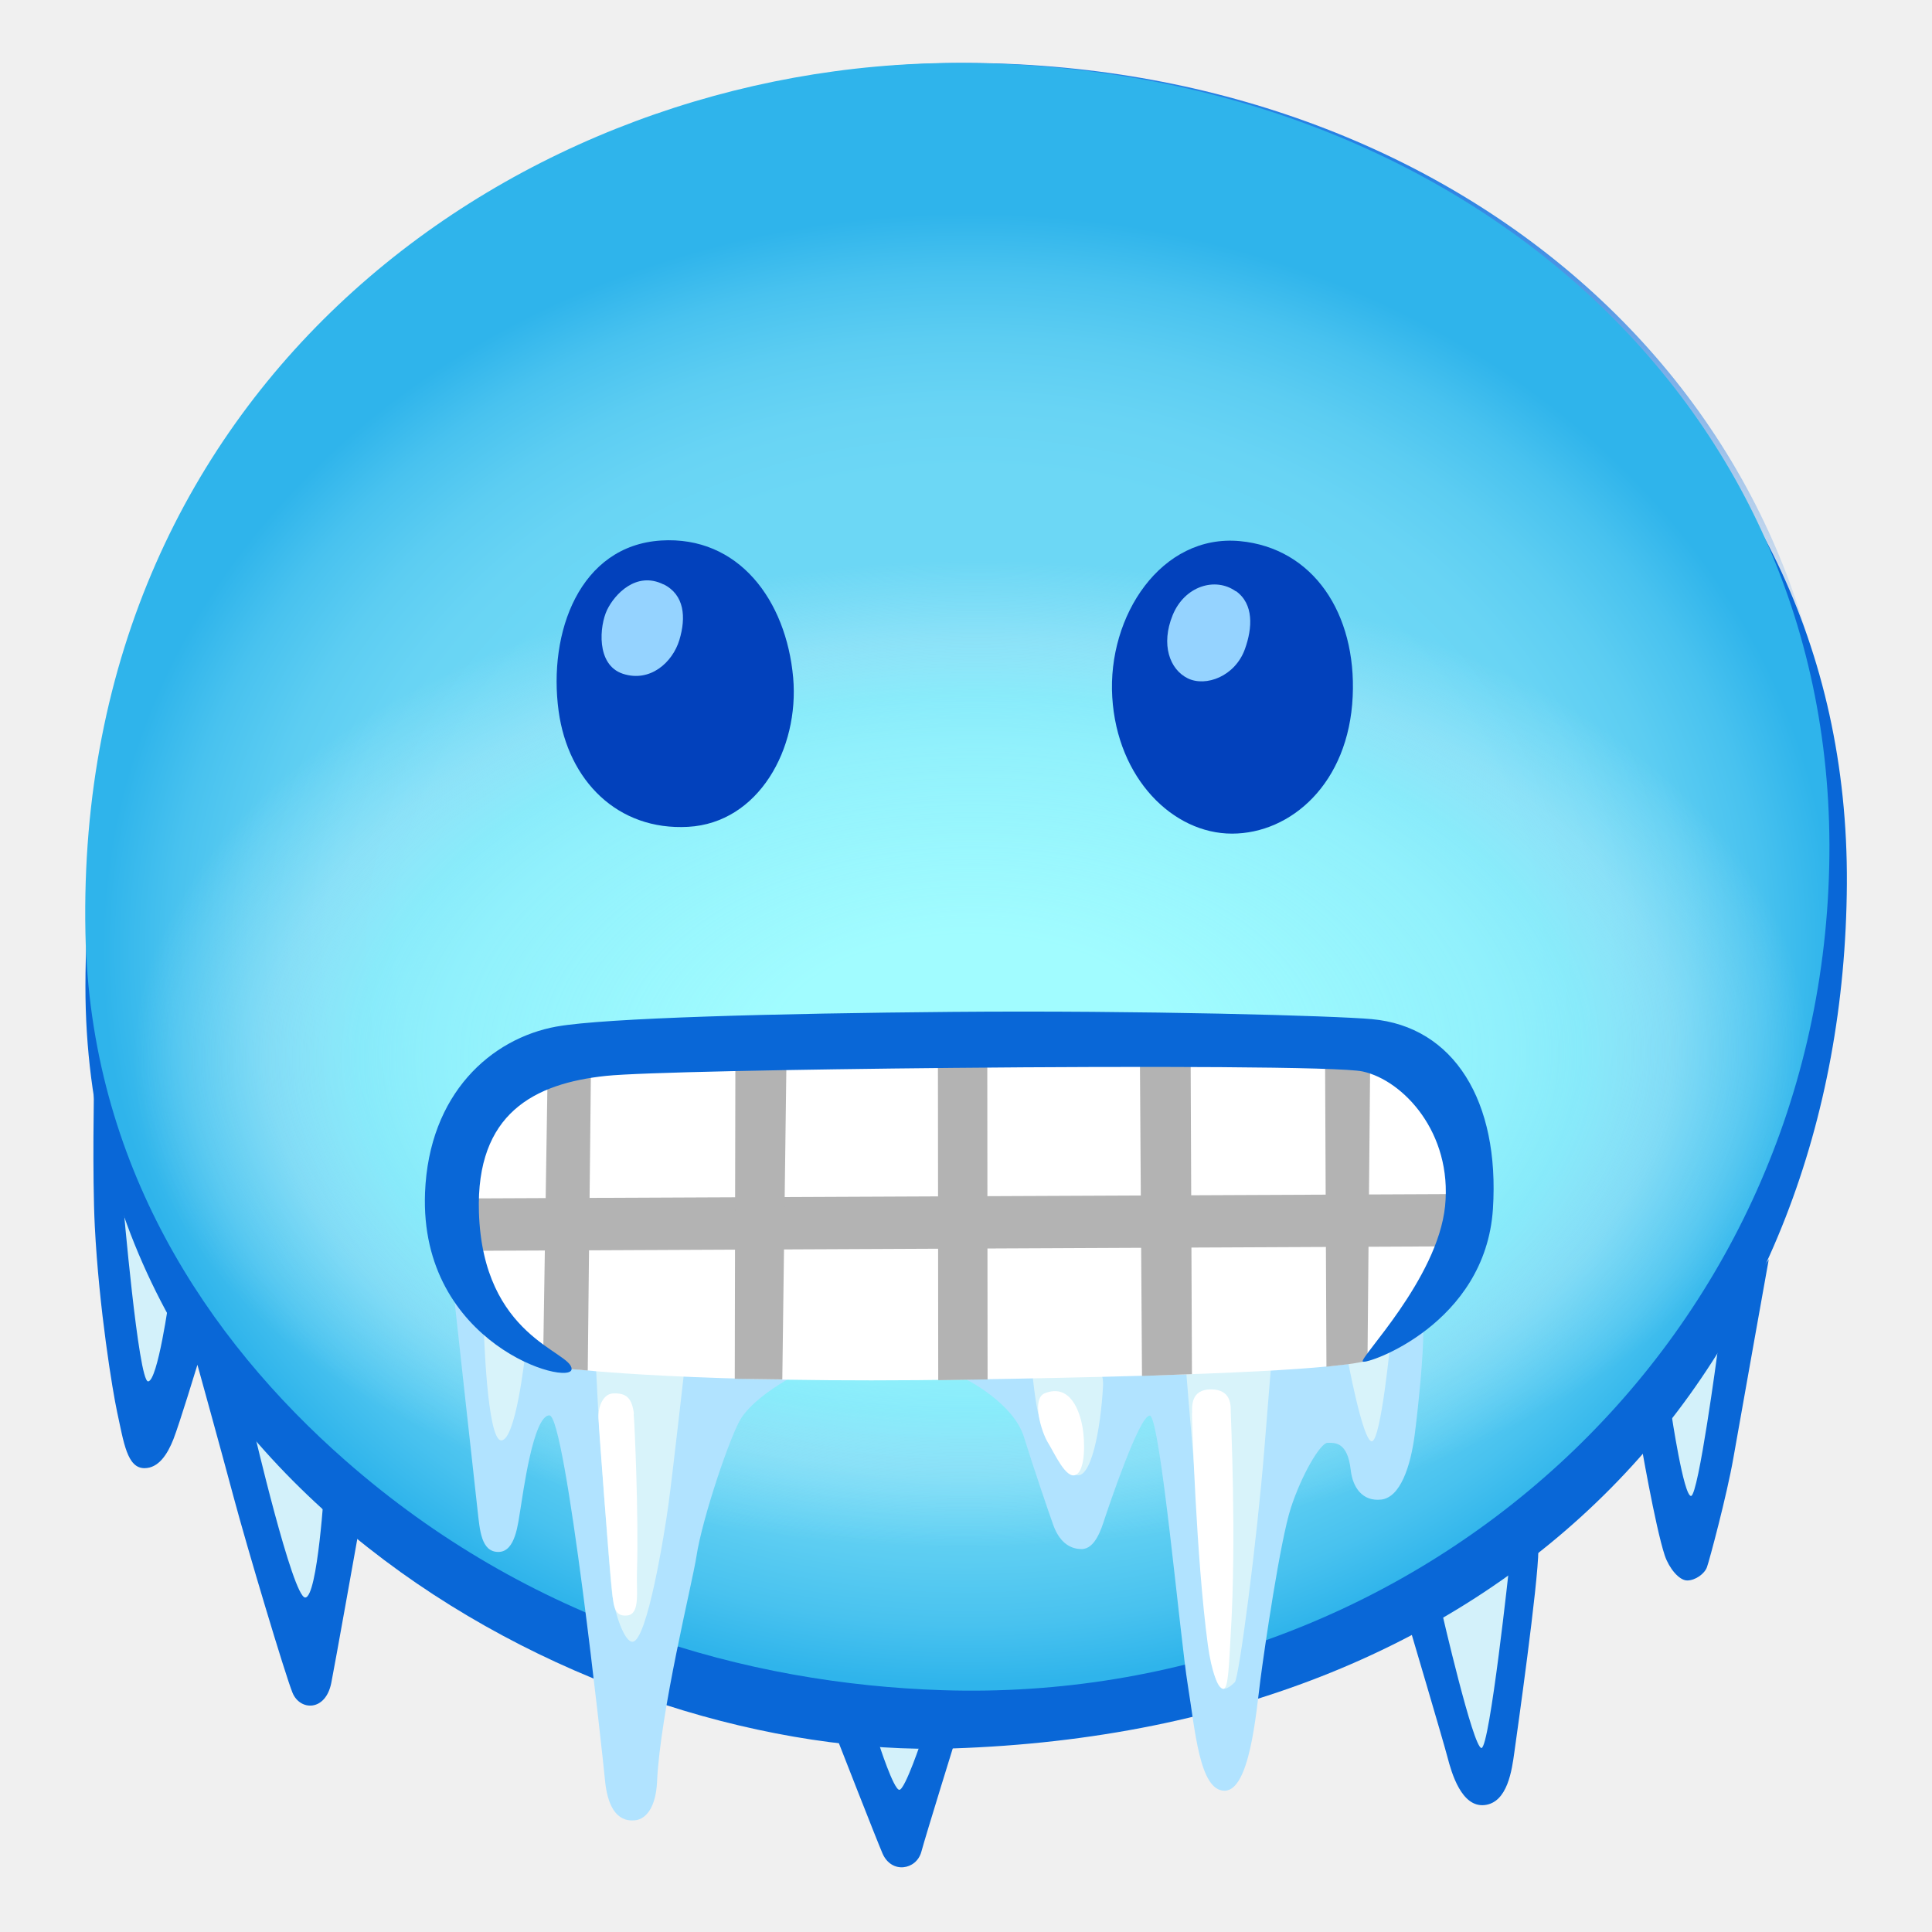
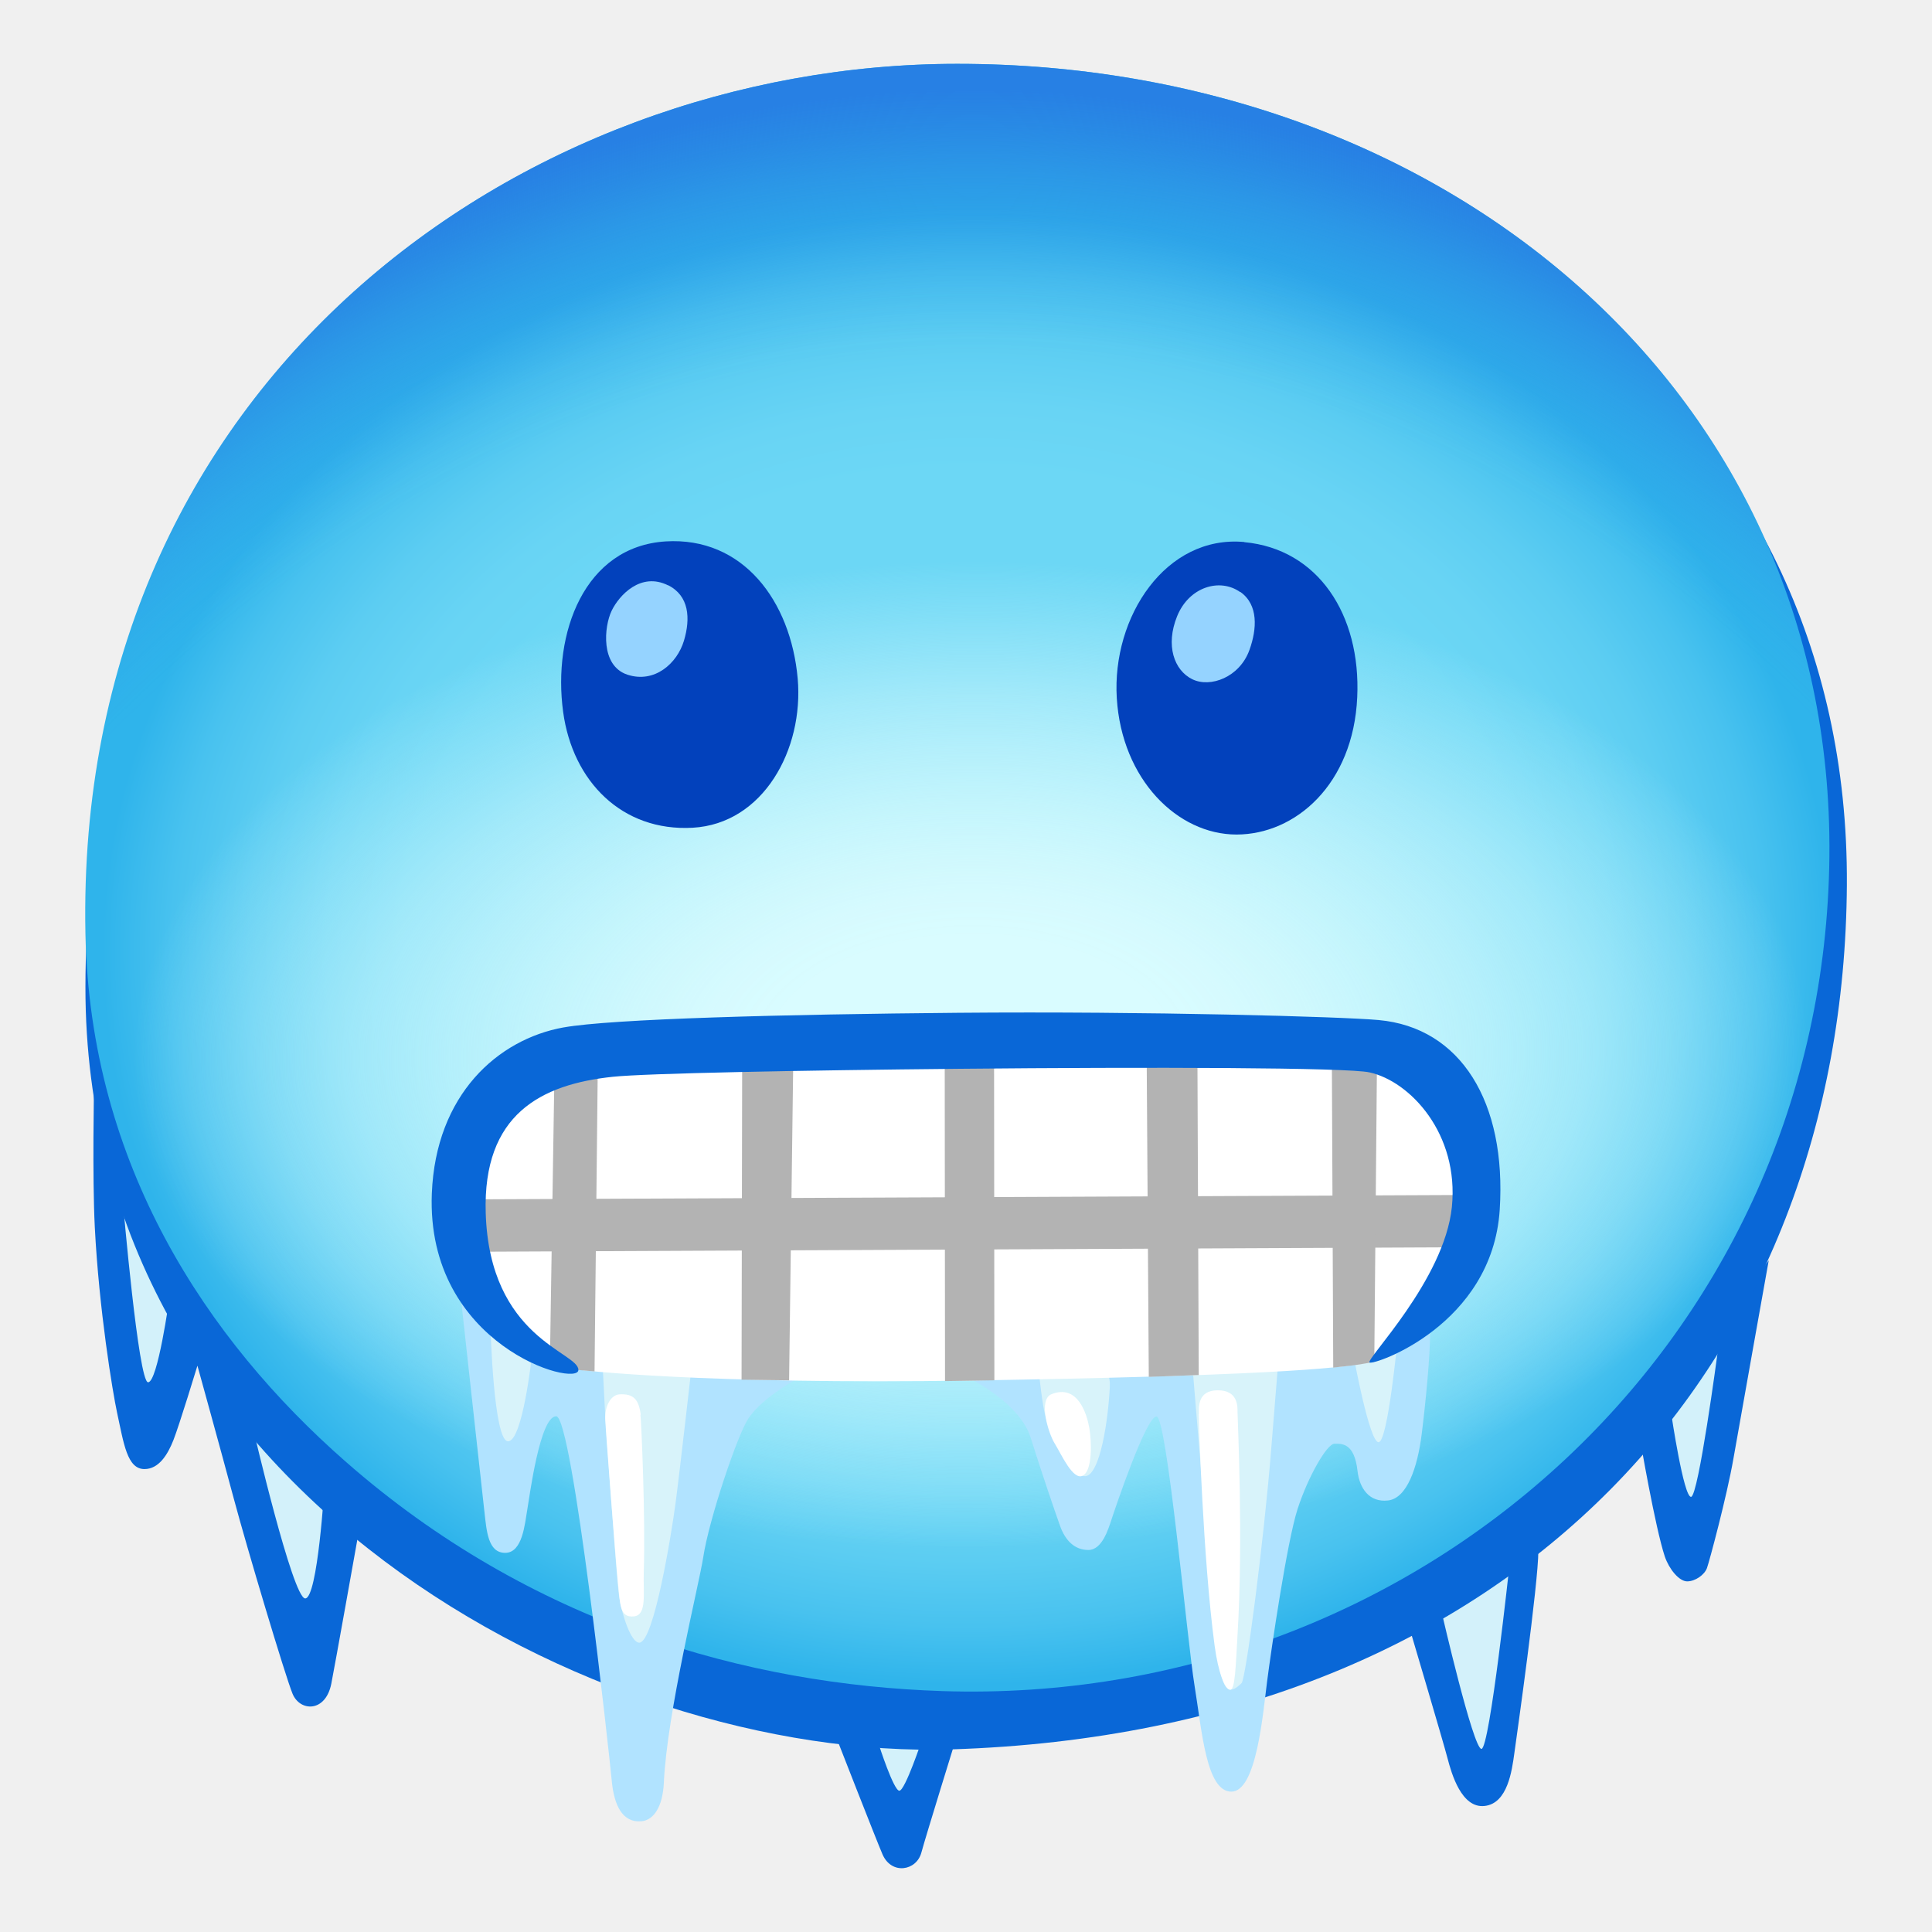
- <svg xmlns="http://www.w3.org/2000/svg" enable-background="new 0 0 128 128" viewBox="0 0 128 128">
-   <radialGradient id="a" cx="-2649.42" cy="2421.41" gradientTransform="matrix(.015 -.9999 .7899 .0119 -1808.67 -2540.02)" gradientUnits="userSpaceOnUse" r="133.28">
+ <svg xmlns="http://www.w3.org/2000/svg" viewBox="0 0 128 128">
+   <radialGradient id="a" cx="59.49" cy="-296.75" gradientTransform="matrix(1 -.0077 -.0065 -.85 2.7 -188.88)" gradientUnits="userSpaceOnUse" r="57.33">
+     <stop offset=".65" stop-color="#6cd7f5" />
+     <stop offset=".74" stop-color="#68d4f4" />
+     <stop offset=".83" stop-color="#5ccdf2" />
+     <stop offset=".92" stop-color="#48c2ef" />
+     <stop offset="1" stop-color="#2fb4eb" />
+   </radialGradient>
+   <radialGradient id="b" cx="59.71" cy="-617.45" gradientTransform="matrix(1 -.0077 -.0045 -.59 1.83 -293.93)" gradientUnits="userSpaceOnUse" r="55.45">
+     <stop offset=".24" stop-color="#d9fcff" />
+     <stop offset=".32" stop-color="#d8fbfe" stop-opacity=".98" />
+     <stop offset=".41" stop-color="#d7fbfe" stop-opacity=".92" />
+     <stop offset=".51" stop-color="#d5fbfe" stop-opacity=".83" />
+     <stop offset=".62" stop-color="#d3fafe" stop-opacity=".7" />
+     <stop offset=".73" stop-color="#d0f9fe" stop-opacity=".54" />
+     <stop offset=".84" stop-color="#ccf8fe" stop-opacity=".33" />
+     <stop offset=".96" stop-color="#c7f7fe" stop-opacity=".09" />
+     <stop offset="1" stop-color="#c6f7fe" stop-opacity="0" />
+   </radialGradient>
+   <radialGradient id="c" cx="-916.62" cy="-156.69" gradientTransform="matrix(.015 -.9999 -.7899 -.0119 -46.2 -780.51)" gradientUnits="userSpaceOnUse" r="133.28">
    <stop offset=".86" stop-color="#2a81e3" stop-opacity="0" />
    <stop offset=".87" stop-color="#2980e3" stop-opacity=".02" />
    <stop offset=".89" stop-color="#2980e3" stop-opacity=".09" />
    <stop offset=".91" stop-color="#2980e3" stop-opacity=".2" />
    <stop offset=".93" stop-color="#2880e3" stop-opacity=".35" />
    <stop offset=".95" stop-color="#2880e3" stop-opacity=".55" />
    <stop offset=".97" stop-color="#2780e3" stop-opacity=".79" />
    <stop offset=".99" stop-color="#2780e4" />
  </radialGradient>
-   <radialGradient id="b" cx="56.78" cy="1196.78" gradientTransform="matrix(1 -.0077 .0065 .85 -.46 -953.97)" gradientUnits="userSpaceOnUse" r="57.33">
-     <stop offset=".65" stop-color="#6cd7f5" />
-     <stop offset=".74" stop-color="#68d4f4" />
-     <stop offset=".83" stop-color="#5ccdf2" />
-     <stop offset=".92" stop-color="#48c2ef" />
-     <stop offset="1" stop-color="#2fb4eb" />
-   </radialGradient>
-   <radialGradient id="c" cx="57" cy="1703.46" gradientTransform="matrix(1 -.0077 .0045 .59 -.37 -934.74)" gradientUnits="userSpaceOnUse" r="55.45">
-     <stop offset=".24" stop-color="#a1fcff" />
-     <stop offset=".62" stop-color="#a1fcff" stop-opacity=".7" />
-     <stop offset=".73" stop-color="#a1fcff" stop-opacity=".54" />
-     <stop offset=".84" stop-color="#ccf8fe" stop-opacity=".33" />
-     <stop offset=".96" stop-color="#c7f7fe" stop-opacity=".09" />
-     <stop offset="1" stop-color="#c6f7fe" stop-opacity="0" />
-   </radialGradient>
-   <path d="m63.86 4.17c-28.88 0-58.5 21.04-57.76 57.64.31 15.32 8.07 26.92 17.22 34.95 12.26 10.77 26.63 14.8 39.57 15.22 31.29 1.01 58-22.72 58.74-54.56.73-31.49-25.55-53.25-57.76-53.25z" fill="url(#a)" />
+   <path d="m8.15 79.7s1.02 11.88 1.66 11.88 1.41-5.56 1.41-5.56l-3.07-6.33z" fill="#d3f1fa" />
  <g fill="#0967d7">
-     <path d="m23.76 101.47s-1.62 9.09-1.81 10.02c-.38 1.92-2.08 1.86-2.57.66s-3.01-9.63-3.89-12.92-2.41-8.81-2.41-8.81-1.2 3.94-1.59 4.93-.98 1.92-1.92 1.92c-1.15 0-1.37-1.7-1.81-3.72-.3-1.39-1.2-6.84-1.48-12.32-.17-3.4-.05-9.3-.05-9.3l11.06 4.32 6.46 25.23z" />
-     <path d="m55.46 115.19s2.62 6.71 3.01 7.61c.6 1.37 2.24 1.09 2.57-.11.29-1.08 2.35-7.72 2.35-7.72l-7.94.22z" />
-     <path d="m93.44 107.99s2.19 7.39 2.46 8.43.93 3.34 2.46 3.17 1.81-2.35 1.97-3.5 1.59-11.22 1.59-13.41-7.99 3.5-7.99 3.5-.49 1.81-.49 1.81z" />
-     <path d="m117.19 83.41s-1.92 10.73-2.35 13.19-1.59 6.79-1.75 7.23-.77.88-1.31.88-1.2-.82-1.48-1.64c-.64-1.92-1.64-7.77-1.64-7.77l8.54-11.88z" />
+     <path d="m23.76 101.53s-1.62 9.09-1.81 10.02c-.38 1.92-2.08 1.86-2.57.66s-3.01-9.63-3.89-12.92-2.41-8.81-2.41-8.81-1.2 3.94-1.59 4.93-.98 1.92-1.92 1.92c-1.15 0-1.37-1.7-1.81-3.72-.3-1.39-1.2-6.84-1.48-12.32-.17-3.4-.05-9.3-.05-9.3l11.06 4.32 6.46 25.23z" />
+     <path d="m55.46 115.25s2.62 6.71 3.01 7.61c.6 1.37 2.24 1.09 2.57-.11.29-1.08 2.35-7.72 2.35-7.72l-7.94.22z" />
+     <path d="m93.44 108.05s2.19 7.39 2.46 8.43.93 3.34 2.46 3.17 1.81-2.35 1.97-3.5 1.59-11.22 1.59-13.41-7.99 3.5-7.99 3.5-.49 1.81-.49 1.81z" />
+     <path d="m117.19 83.47s-1.92 10.73-2.35 13.19-1.59 6.79-1.75 7.23-.77.88-1.31.88-1.2-.82-1.48-1.64c-.64-1.92-1.64-7.77-1.64-7.77l8.54-11.88h-.01z" />
  </g>
  <g fill="#d3f1fa">
-     <path d="m110.73 93.64s.82 5.53 1.31 5.47 1.75-9.52 1.75-9.52l-3.07 4.05z" />
-     <path d="m95.52 106.78s2.08 9.03 2.63 9.03 1.86-12.21 1.86-12.21l-4.49 3.17z" />
-     <path d="m58.23 115.54s.97 3.02 1.35 3.04 1.52-3.42 1.52-3.42z" />
-     <path d="m16.77 94.59s2.62 11.25 3.45 11.25 1.28-7.48 1.28-7.48z" />
-     <path d="m8.15 79.64s1.02 11.88 1.66 11.88 1.41-5.56 1.41-5.56l-3.07-6.33z" />
+     <path d="m110.73 93.7s.82 5.53 1.31 5.47 1.75-9.52 1.75-9.52l-3.07 4.05z" />
+     <path d="m95.52 106.84s2.08 9.03 2.63 9.03 1.86-12.21 1.86-12.21l-4.49 3.17z" />
+     <path d="m58.23 115.6s.97 3.02 1.35 3.04 1.52-3.42 1.52-3.42l-2.87.37z" />
+     <path d="m16.77 94.65s2.62 11.25 3.45 11.25 1.28-7.48 1.28-7.48z" />
+     <path d="m8.15 79.7s1.02 11.88 1.66 11.88 1.41-5.56 1.41-5.56l-3.07-6.33z" />
  </g>
-   <path d="m63.42 7.67c-28.88 0-57.71 21.04-57.76 57.64-.04 33.34 33.71 51.29 57.4 50.53 37.62-1.21 59.1-25.74 59.3-57.27.19-31.5-26.72-50.89-58.93-50.89z" fill="#0967d7" />
-   <path d="m63.42 4.17c-28.88 0-58.5 21.04-57.76 57.64.31 15.32 8.07 26.92 17.22 34.95 12.26 10.77 26.63 14.8 39.57 15.22 31.29 1.01 58-22.72 58.74-54.56.73-31.49-25.55-53.25-57.76-53.25z" fill="url(#b)" />
-   <path d="m63.42 4.17c-28.88 0-58.5 21.04-57.76 57.64.31 15.32 8.07 26.92 17.22 34.95 12.26 10.77 26.63 14.8 39.57 15.22 31.29 1.01 58-22.72 58.74-54.56.73-31.49-25.55-53.25-57.76-53.25z" fill="url(#c)" />
-   <path d="m64.05 91.41s3.08 1.55 3.78 3.77c.7 2.23 1.6 4.87 1.95 5.85s.97 1.6 1.88 1.6 1.32-1.39 1.53-2.02 2.3-6.89 2.99-6.82 2.02 14.83 2.51 17.82.77 7.03 2.44 7.03 2.09-5.15 2.37-7.31 1.32-9.26 2.02-11.42 1.95-4.32 2.44-4.32 1.32-.07 1.53 1.81c.13 1.14.77 2.09 2.02 1.95s1.95-2.16 2.23-4.39c.26-2.06.56-5.15.56-6.75s-29.1 0-29.1 0l-1.13 3.19z" fill="#b1e3ff" />
+   <path d="m63.42 7.73c-28.88 0-57.71 21.04-57.76 57.64-.04 33.34 33.71 51.29 57.4 50.53 37.62-1.21 59.1-25.74 59.3-57.27.19-31.5-26.72-50.89-58.93-50.89h-.01z" fill="#0967d7" />
+   <path d="m63.42 4.23c-28.88 0-58.5 21.04-57.76 57.64.31 15.32 8.07 26.92 17.22 34.95 12.26 10.77 26.63 14.8 39.57 15.22 31.29 1.01 58-22.72 58.74-54.56.73-31.49-25.55-53.25-57.76-53.25z" fill="url(#a)" />
+   <path d="m63.42 4.23c-28.88 0-58.5 21.04-57.76 57.64.31 15.32 8.07 26.92 17.22 34.95 12.26 10.77 26.63 14.8 39.57 15.22 31.29 1.01 58-22.72 58.74-54.56.73-31.49-25.55-53.25-57.76-53.25z" fill="url(#b)" />
+   <path d="m63.42 4.23c-28.88 0-58.5 21.04-57.76 57.64.31 15.32 8.07 26.92 17.22 34.95 12.26 10.77 26.63 14.8 39.57 15.22 31.29 1.01 58-22.72 58.74-54.56.73-31.49-25.55-53.25-57.76-53.25z" fill="url(#c)" />
+   <path d="m82.44 35.91c-5.19-.48-8.78 4.94-8.45 10.34s4.03 9.04 7.93 9.04 7.74-3.32 8-9.1c.25-5.47-2.6-9.82-7.48-10.27z" fill="#0241bc" />
+   <path d="m44.1 35.87c-5.39.34-7.5 6.08-6.79 11.3.63 4.61 3.91 7.93 8.58 7.67s7.37-5.18 6.96-9.88c-.46-5.14-3.62-9.41-8.76-9.09z" fill="#0241bc" />
+   <path d="m44.26 38.78c-1.8-.9-3.24.65-3.74 1.69s-.75 3.64 1.05 4.23 3.29-.75 3.74-2.24.35-2.99-1.05-3.69z" fill="#95d3ff" />
+   <path d="m82.17 39.23c-1.35-.96-3.39-.35-4.18 1.59s-.2 3.59 1 4.18 3.14-.13 3.79-1.94c.5-1.39.6-2.99-.6-3.84h-.01z" fill="#95d3ff" />
+   <path d="m64.5 91.47s3.08 1.55 3.78 3.77c.7 2.23 1.6 4.87 1.95 5.85s.97 1.6 1.88 1.6 1.32-1.39 1.53-2.02 2.3-6.89 2.99-6.82 2.02 14.83 2.51 17.82.77 7.03 2.44 7.03 2.09-5.15 2.37-7.31 1.32-9.26 2.02-11.42 1.95-4.32 2.44-4.32 1.32-.07 1.53 1.81c.13 1.14.77 2.09 2.02 1.95s1.95-2.16 2.23-4.39c.26-2.06.56-5.15.56-6.75s-29.1 0-29.1 0l-1.13 3.19h-.02z" fill="#b1e3ff" />
  <g fill="#d8f3fa">
-     <path d="m89.23 89.78s1.05 5.76 1.66 5.71 1.25-6.78 1.25-6.78z" />
-     <path d="m68.39 90.95s.21 2.09.44 2.89c.38 1.36 1.79 3.61 2.45 3.87.98.38 1.64-2.94 1.8-5.89s-4.69-.87-4.69-.87z" />
-     <path d="m84.21 90.51s-.19 2.31-.44 5.45c-.49 6.11-1.68 15.2-1.96 15.49-.95.95-1.2.22-1.47-1.04s-1.8-20.12-1.8-20.12 5.67.22 5.67.22z" />
+     <path d="m89.68 89.84s1.05 5.76 1.66 5.71 1.25-6.78 1.25-6.78z" />
+     <path d="m68.84 91.01s.21 2.09.44 2.89c.38 1.36 1.79 3.61 2.45 3.87.98.38 1.64-2.94 1.8-5.89s-4.69-.87-4.69-.87z" />
+     <path d="m84.66 90.57s-.19 2.31-.44 5.45c-.49 6.11-1.68 15.2-1.96 15.49-.95.95-1.2.22-1.47-1.04s-1.8-20.12-1.8-20.12 5.67.22 5.67.22z" />
  </g>
-   <path d="m30.03 85.42s1.46 13.34 1.61 14.64.23 2.76 1.38 2.76 1.3-1.92 1.46-2.84.84-6.21 1.92-6.21 3.53 22.54 3.68 24.15.7 2.81 1.99 2.68c.77-.08 1.38-.92 1.46-2.53.21-4.65 2.33-13.14 2.61-14.95.38-2.53 2.29-8.17 2.99-9.2 1.3-1.92 4.83-3.45 4.83-3.45l-23.92-5.06s-.01.01-.01.01z" fill="#b1e3ff" />
-   <path d="m39.66 93.98-.21-4.09h5.99s-.87 7.68-1.14 9.69-1.42 9.11-2.38 9.19c-.55.05-1.19-1.87-1.37-3.2s-.89-11.59-.89-11.59z" fill="#d8f3fa" />
-   <path d="m32.05 87.93s.2 7.5 1.16 7.5 1.57-5.59 1.57-5.59-2.73-1.91-2.73-1.91z" fill="#d8f3fa" />
-   <path d="m39.05 69.62s-9.34 2.33-9.24 10.21 8.05 10.86 8.05 10.86 8.09 1 26.19.71c18.09-.29 24.43-.76 26.22-1.21s5.97-5.7 5.97-5.7l.97-10.31-5.54-4.86z" fill="#fff" />
-   <path d="m82.14 35.85c-5.19-.48-8.78 4.94-8.45 10.34s4.03 9.04 7.93 9.04 7.74-3.32 8-9.1c.25-5.47-2.6-9.82-7.48-10.28z" fill="#0241bc" />
-   <path d="m43.8 35.81c-5.39.34-7.5 6.08-6.79 11.3.63 4.61 3.91 7.93 8.58 7.67s7.37-5.18 6.96-9.88c-.46-5.14-3.62-9.41-8.76-9.09z" fill="#0241bc" />
-   <path d="m43.96 38.72c-1.8-.9-3.24.65-3.74 1.69s-.75 3.64 1.05 4.23 3.29-.75 3.74-2.24.35-2.99-1.05-3.69z" fill="#95d3ff" />
-   <path d="m81.87 39.17c-1.35-.96-3.39-.35-4.18 1.59s-.2 3.59 1 4.18 3.14-.13 3.79-1.94c.5-1.39.6-2.99-.6-3.84z" fill="#95d3ff" />
+   <path d="m30.48 85.48s1.46 13.34 1.61 14.64.23 2.76 1.38 2.76 1.3-1.92 1.46-2.84.84-6.21 1.92-6.21 3.53 22.54 3.68 24.15.7 2.81 1.99 2.68c.77-.08 1.38-.92 1.46-2.53.21-4.65 2.33-13.14 2.61-14.95.38-2.53 2.29-8.17 2.99-9.2 1.3-1.92 4.83-3.45 4.83-3.45l-23.92-5.06h-.01z" fill="#b1e3ff" />
+   <path d="m40.11 94.04-.21-4.09h5.99s-.87 7.68-1.14 9.69-1.42 9.11-2.38 9.19c-.55.05-1.19-1.87-1.37-3.2s-.89-11.59-.89-11.59z" fill="#d8f3fa" />
+   <path d="m32.5 87.99s.2 7.5 1.16 7.5 1.57-5.59 1.57-5.59-2.73-1.91-2.73-1.91z" fill="#d8f3fa" />
+   <path d="m39.5 69.68s-9.34 2.33-9.24 10.21 8.05 10.86 8.05 10.86 8.09 1 26.19.71c18.09-.29 24.43-.76 26.22-1.21s5.97-5.7 5.97-5.7l.97-10.31-5.54-4.86-52.62.29z" fill="#fff" />
  <g fill="#b3b3b3">
-     <path d="m96.72 79.11-65.89.29.5 3.47 65.69-.3z" />
-     <path d="m65.43 91.39-3.27.05-.02-21.45h3.27z" />
-     <path d="m75.52 69.89.14 21.27 3.31-.12-.09-21.54z" />
-     <path d="m87.79 70.29.09 20.26s.82-.1 1.3-.15 1.42-.24 1.42-.24l.18-20.07z" />
-     <path d="m48.72 70.78-.04 20.57 3.15.04.28-21.55z" />
-     <path d="m39.15 70.99-.21 19.81-1.16-.1-1.79-.99.29-18.52z" />
+     <path d="m97.17 79.17-65.89.29.5 3.47 65.69-.3z" />
+     <path d="m65.88 91.45-3.27.05-.02-21.45h3.27z" />
+     <path d="m75.97 69.95.14 21.27 3.31-.12-.09-21.54z" />
+     <path d="m88.24 70.35.09 20.26s.82-.1 1.3-.15 1.42-.24 1.42-.24l.18-20.07z" />
+     <path d="m49.17 70.84-.04 20.57 3.15.04.28-21.55z" />
+     <path d="m39.6 71.05-.21 19.81-1.16-.1-1.79-.99.29-18.52z" />
  </g>
-   <path d="m36.88 68.01c-4.36.79-8.46 4.46-8.72 11-.4 10.11 9.71 12.88 9.71 11.69s-5.89-2.08-6.14-10.4c-.2-6.54 3.67-8.52 8.42-9.02 2.18-.23 12.36-.43 22.99-.53 12.53-.12 25.7-.09 27.15.24 2.68.59 5.94 4.06 5.45 8.92-.5 4.85-5.75 10.11-5.45 10.3s8.12-2.48 8.62-10.11c.46-7.14-2.58-12.09-8.03-12.58-2.38-.22-15.24-.59-27.84-.48-11.55.1-22.98.4-26.15.97z" fill="#0967d7" />
+   <path d="m37.33 68.07c-4.36.79-8.46 4.46-8.72 11-.4 10.11 9.71 12.88 9.71 11.69s-5.89-2.08-6.14-10.4c-.2-6.54 3.67-8.52 8.42-9.02 2.18-.23 12.36-.43 22.99-.53 12.53-.12 25.7-.09 27.15.24 2.68.59 5.94 4.06 5.45 8.92-.5 4.85-5.75 10.11-5.45 10.3s8.12-2.48 8.62-10.11c.46-7.14-2.58-12.09-8.03-12.58-2.38-.22-15.24-.59-27.84-.48-11.55.1-22.98.4-26.15.97z" fill="#0967d7" />
  <g fill="#fff">
-     <path d="m42 93.67c-.13-1.03-.49-1.4-1.4-1.35-.58.03-.99.77-.95 1.67s.69 9.31.84 10.8.12 2.34 1.06 2.24c.87-.09.61-1.52.65-2.89.12-3.7-.16-9.98-.22-10.47z" />
-     <path d="m78.97 93.62c0 .44.28 9.56 1.05 15.34.24 1.8.69 2.93 1.03 2.93s.37-1.62.49-3.65c.39-6.35 0-14.34 0-14.72s.05-1.47-1.31-1.47-1.25 1.15-1.25 1.58z" />
-     <path d="m69.21 92.31c-.88.36-.22 2.56.22 3.27s1.2 2.45 1.85 2.13.6-2.24.44-3.16-.76-2.94-2.51-2.24z" />
+     <path d="m42.45 93.73c-.13-1.03-.49-1.4-1.4-1.35-.58.03-.99.77-.95 1.67s.69 9.31.84 10.8.12 2.34 1.06 2.24c.87-.09.61-1.52.65-2.89.12-3.7-.16-9.98-.22-10.47z" />
+     <path d="m79.42 93.68c0 .44.28 9.56 1.05 15.34.24 1.8.69 2.93 1.03 2.93s.37-1.62.49-3.65c.39-6.35 0-14.34 0-14.72s.05-1.47-1.31-1.47-1.25 1.15-1.25 1.58h-.01z" />
+     <path d="m69.66 92.37c-.88.36-.22 2.56.22 3.27s1.2 2.45 1.85 2.13.6-2.24.44-3.16-.76-2.94-2.51-2.24z" />
  </g>
</svg>
